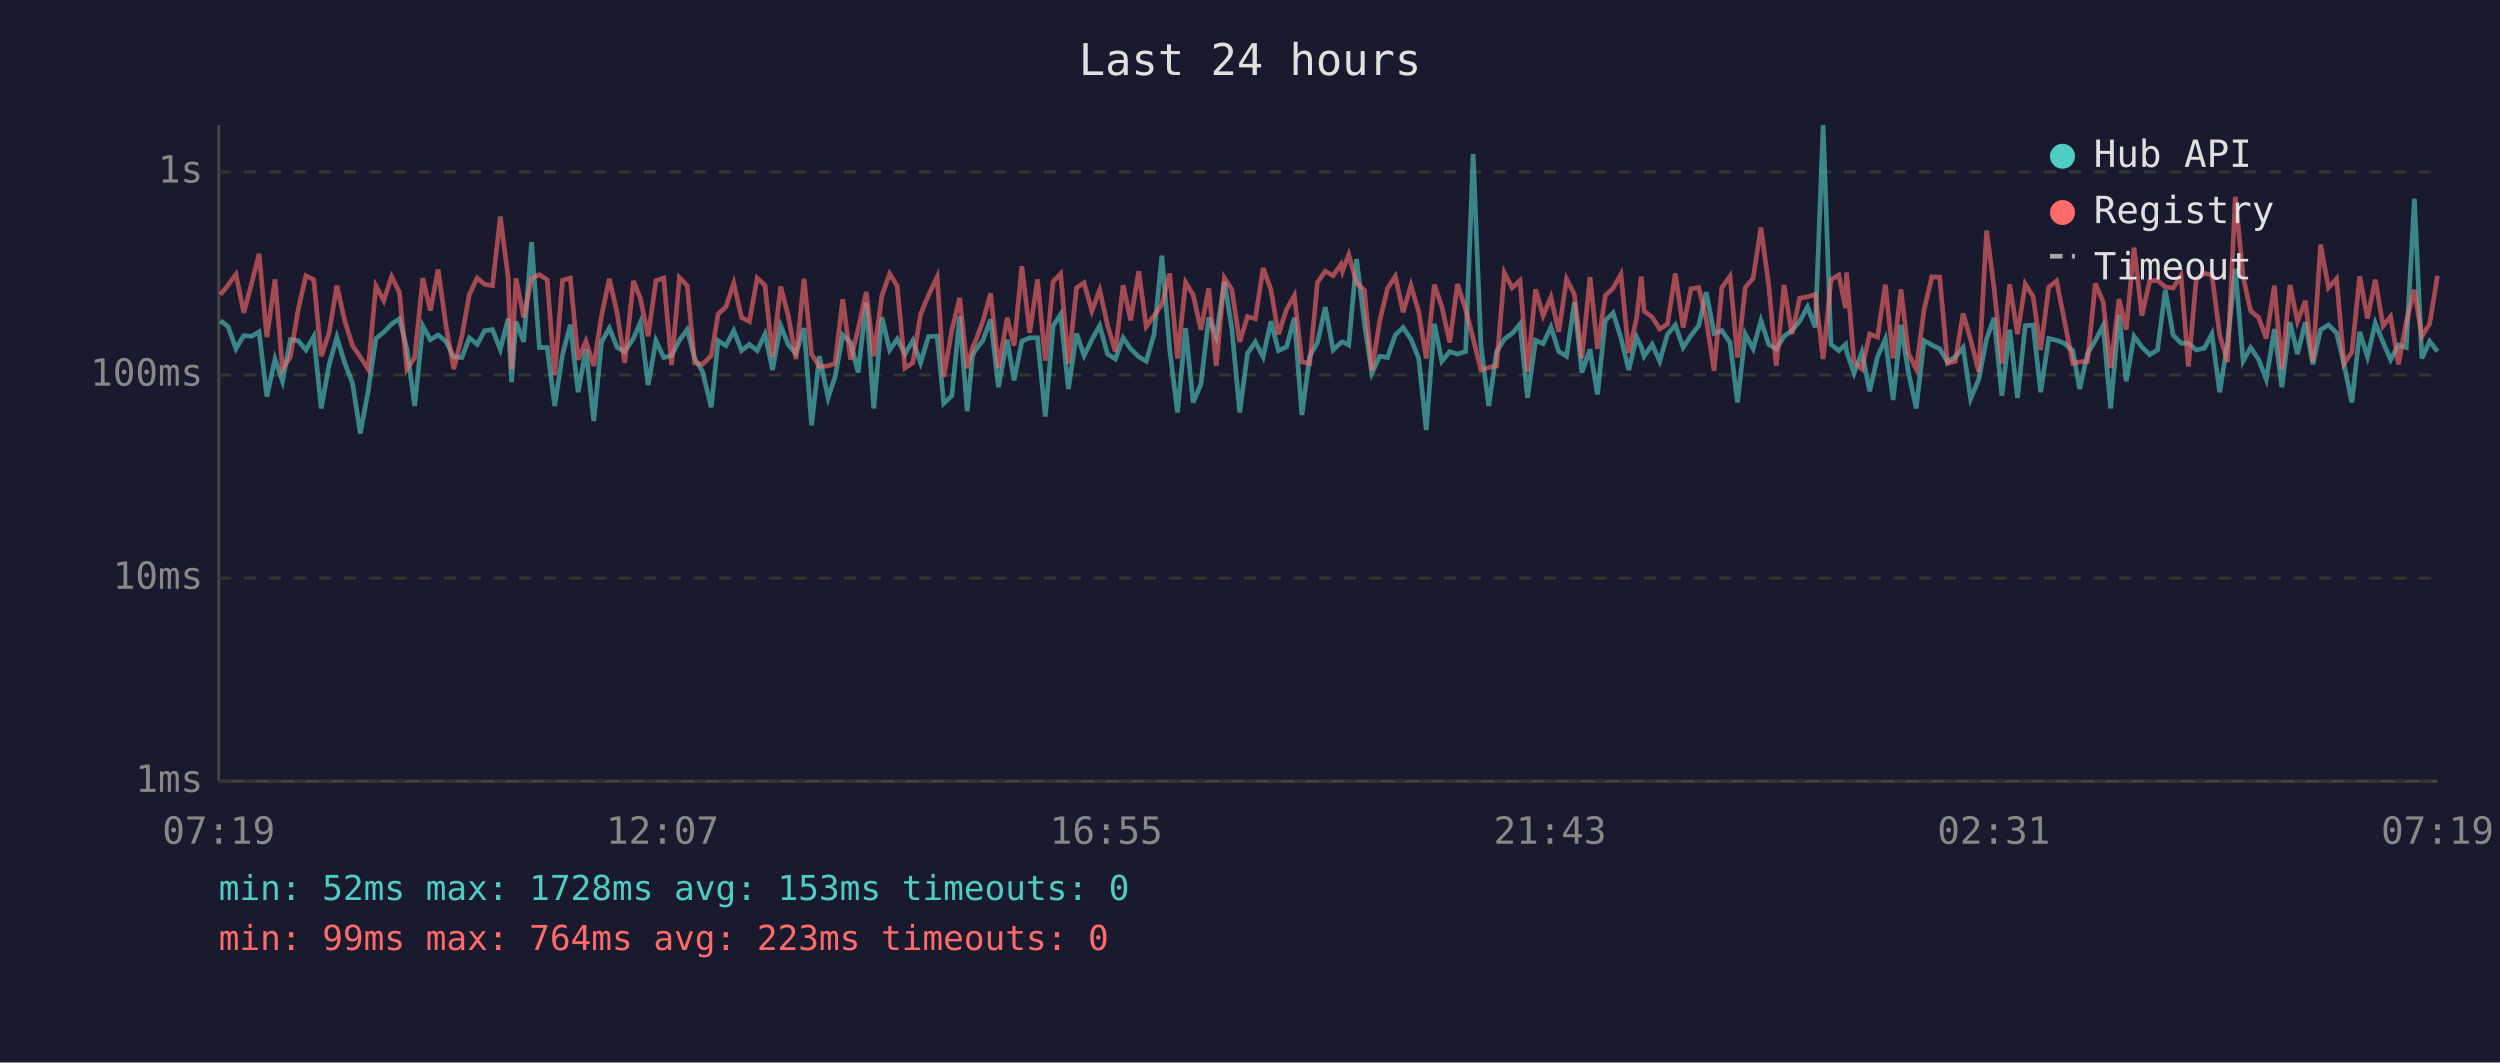
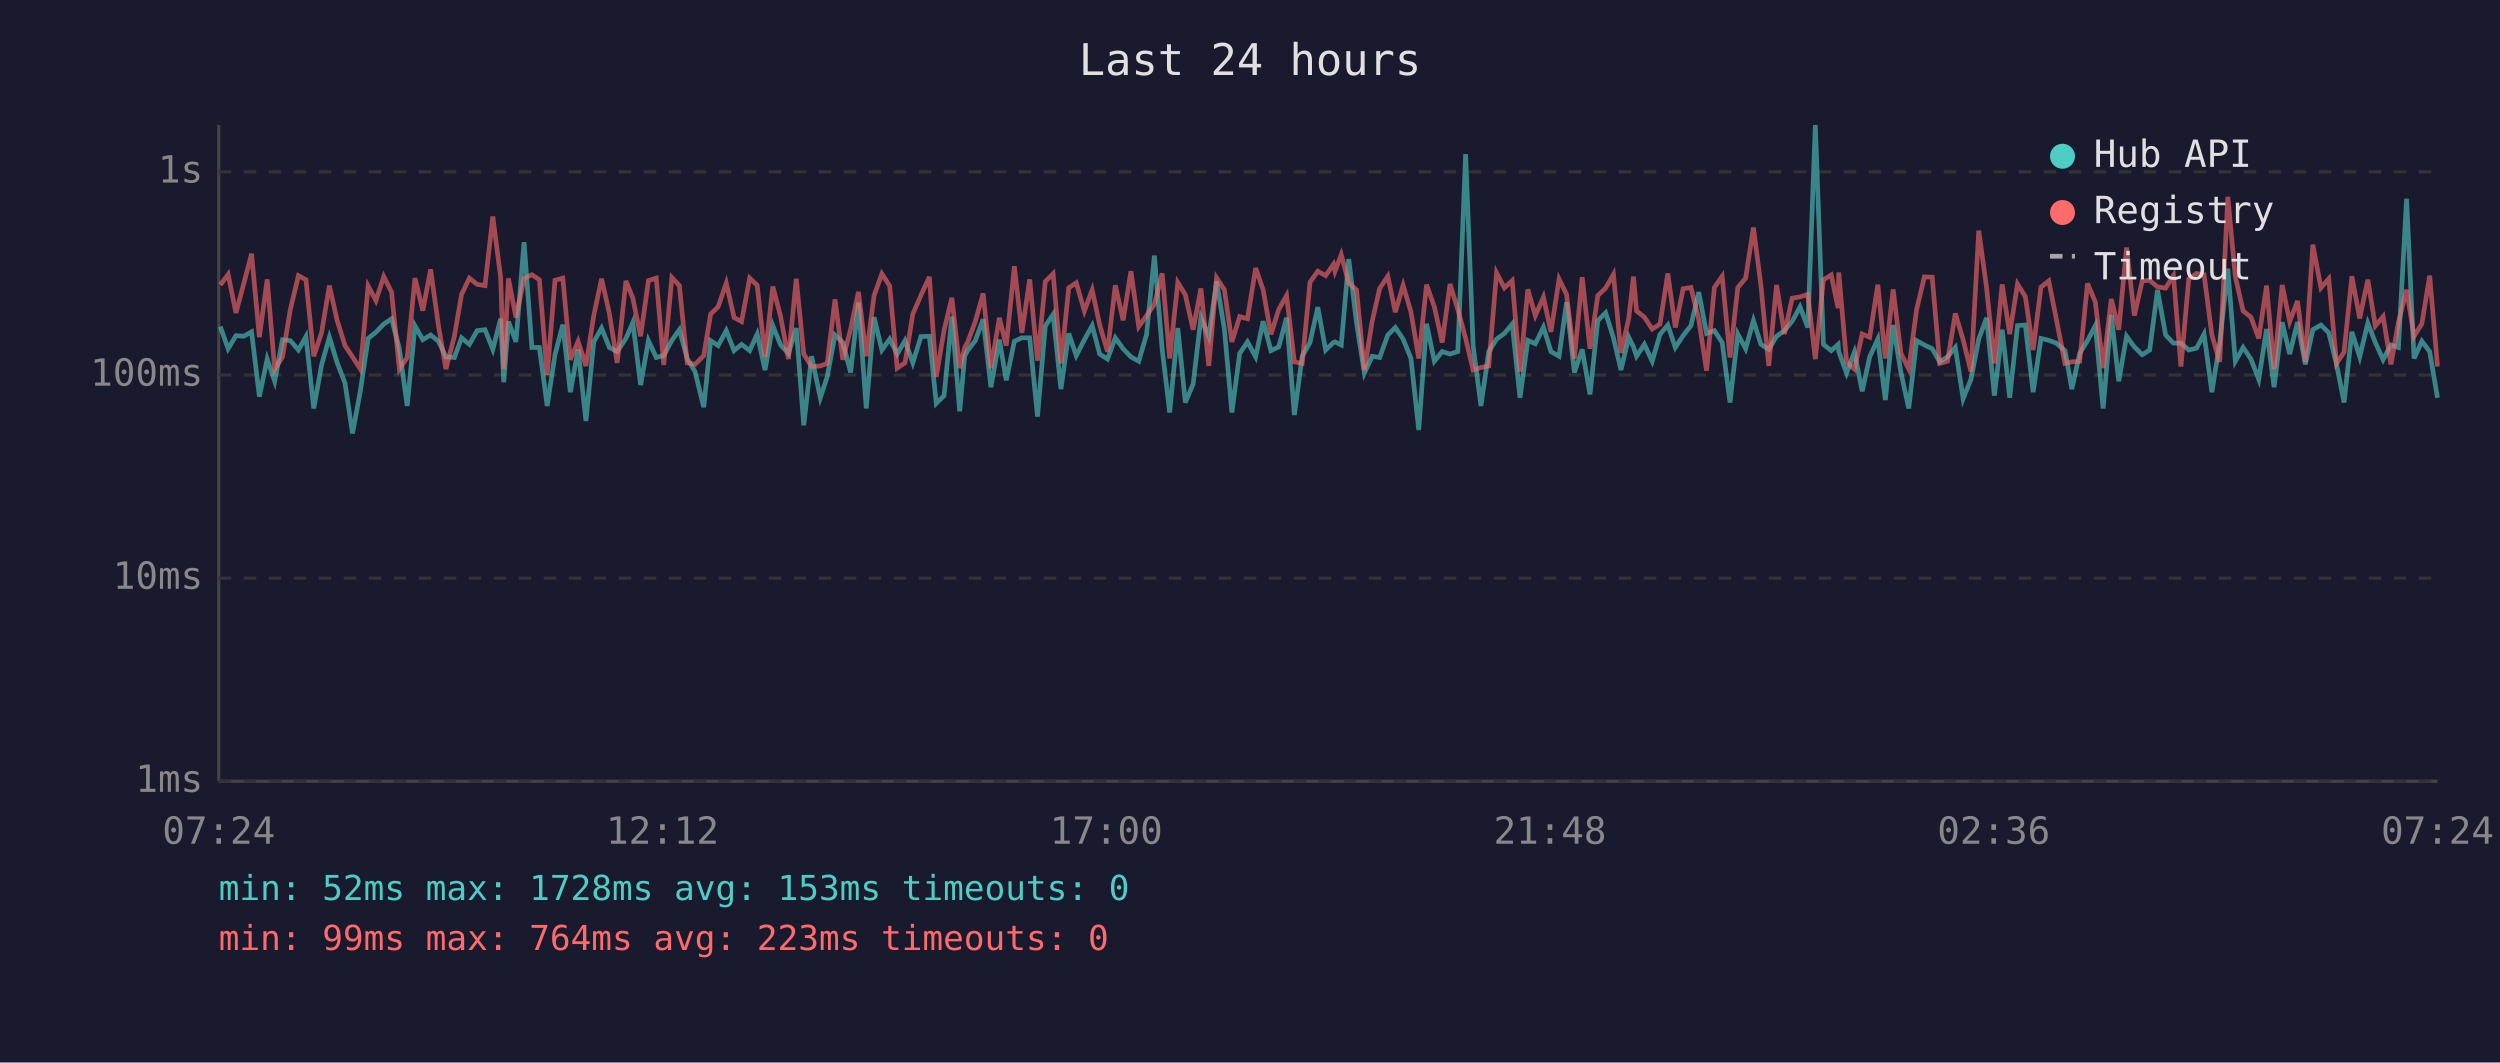
<svg xmlns="http://www.w3.org/2000/svg" viewBox="0 0 800 340" font-family="monospace" font-size="12">
  <rect width="800" height="340" fill="#1a1a2e" />
  <text x="400" y="24" fill="#e0e0e0" font-size="14" text-anchor="middle">Last 24 hours</text>
  <line x1="70" y1="40" x2="70" y2="250" stroke="#444" stroke-width="1" />
  <line x1="70" y1="250" x2="780" y2="250" stroke="#444" stroke-width="1" />
  <line x1="70" y1="250" x2="780" y2="250" stroke="#333" stroke-width="1" stroke-dasharray="4" />
  <text x="65" y="250" fill="#888" text-anchor="end" dominant-baseline="middle">1ms</text>
  <line x1="70" y1="185" x2="780" y2="185" stroke="#333" stroke-width="1" stroke-dasharray="4" />
  <text x="65" y="185" fill="#888" text-anchor="end" dominant-baseline="middle">10ms</text>
  <line x1="70" y1="120" x2="780" y2="120" stroke="#333" stroke-width="1" stroke-dasharray="4" />
  <text x="65" y="120" fill="#888" text-anchor="end" dominant-baseline="middle">100ms</text>
  <line x1="70" y1="55" x2="780" y2="55" stroke="#333" stroke-width="1" stroke-dasharray="4" />
  <text x="65" y="55" fill="#888" text-anchor="end" dominant-baseline="middle">1s</text>
-   <text x="70" y="270" fill="#888" text-anchor="middle">07:19</text>
-   <text x="212" y="270" fill="#888" text-anchor="middle">12:07</text>
-   <text x="354" y="270" fill="#888" text-anchor="middle">16:55</text>
-   <text x="496" y="270" fill="#888" text-anchor="middle">21:43</text>
-   <text x="638" y="270" fill="#888" text-anchor="middle">02:31</text>
-   <text x="780" y="270" fill="#888" text-anchor="middle">07:19</text>
-   <polyline points="70.5,102.6 73.0,104.5 75.5,111.6 78.0,107.4 80.5,107.6 82.9,106.2 85.4,126.9 88.0,114.9 90.4,122.0 92.9,108.7 95.4,109.0 97.9,112.0 100.4,107.7 102.8,130.7 105.3,116.8 107.8,107.9 110.3,116.1 112.8,122.6 115.3,138.7 117.8,125.2 120.3,108.3 122.8,106.3 125.3,103.7 127.8,102.0 130.2,111.6 132.7,129.9 135.3,104.3 137.7,108.7 140.2,107.2 142.7,109.2 145.2,114.2 147.8,114.4 150.2,108.1 152.7,110.2 155.1,105.8 157.6,105.5 160.1,111.8 162.6,102.0 163.7,122.3 165.1,102.9 167.6,109.4 170.1,77.5 172.6,111.2 175.1,111.2 177.5,129.9 180.0,113.5 182.5,103.9 185.0,125.5 187.5,111.8 190.0,134.7 192.5,109.4 195.0,105.0 197.5,111.2 199.9,112.5 202.7,108.3 204.9,103.2 207.4,123.2 209.9,109.0 212.4,114.4 214.9,113.8 217.4,108.9 219.9,105.5 222.3,114.7 224.8,118.9 227.6,130.3 229.8,109.0 232.3,110.6 234.8,105.8 237.3,112.2 239.8,110.2 242.3,112.2 244.8,106.9 247.2,118.4 249.8,104.2 252.3,110.4 254.7,113.1 257.3,105.0 259.7,136.1 262.2,114.0 265.0,127.3 267.2,120.6 269.7,107.2 272.2,109.6 274.6,119.2 277.2,96.8 279.6,130.7 282.2,101.5 284.7,112.0 287.1,108.5 289.6,113.3 292.1,109.0 294.6,116.1 297.1,107.7 299.9,107.6 302.0,129.1 304.6,126.6 307.1,101.3 309.5,131.6 311.2,114.0 312.0,112.2 314.5,109.0 317.0,102.2 319.5,123.9 322.3,108.7 324.5,121.7 327.0,109.2 329.5,108.1 332.0,108.1 334.5,133.3 337.0,104.3 339.4,100.6 341.9,124.5 344.5,106.7 346.9,113.8 349.4,108.7 351.9,104.2 354.4,113.3 356.9,114.9 359.4,108.1 361.8,111.6 364.4,114.2 366.8,115.6 369.3,107.0 371.8,81.8 374.3,111.8 376.8,132.0 379.4,105.0 381.8,128.8 384.3,122.9 386.8,101.6 389.2,107.7 391.8,90.0 394.2,105.3 396.7,132.0 399.2,113.1 401.7,109.4 404.2,114.2 406.7,102.8 409.1,112.2 411.7,111.0 414.2,101.7 416.6,132.8 419.1,114.0 421.6,109.6 424.1,98.3 426.6,112.0 429.1,109.6 429.6,109.4 431.6,110.4 434.1,82.9 436.6,103.4 439.0,119.4 441.5,114.0 444.0,114.4 446.5,107.2 449.0,104.8 451.5,108.5 454.0,114.7 456.4,137.6 459.0,103.6 461.4,115.6 463.9,112.5 466.4,113.3 469.0,112.5 471.4,49.3 473.9,110.6 476.4,129.9 478.9,112.5 481.4,108.5 483.9,106.7 486.4,103.7 488.8,127.3 491.4,108.9 493.8,110.0 496.3,104.7 498.8,112.5 501.3,114.0 503.8,96.7 506.2,119.2 508.8,111.8 511.2,126.2 513.7,102.6 516.2,100.1 518.7,108.1 521.2,118.4 523.7,107.9 525.2,111.0 526.1,114.0 528.7,110.2 531.1,115.6 533.6,107.0 536.1,104.0 538.6,111.2 541.1,107.4 543.6,104.2 546.0,93.5 548.5,106.7 551.0,105.8 553.6,109.6 556.0,128.8 558.5,106.9 561.0,111.6 563.5,102.6 566.0,110.2 568.4,111.8 570.9,107.6 573.4,105.8 575.9,102.8 578.4,98.2 580.9,104.8 583.4,40.0 585.9,110.2 588.4,112.2 590.6,110.2 590.9,112.5 593.3,119.4 595.8,112.7 598.3,125.2 600.8,114.2 603.3,108.5 605.8,128.0 608.3,104.0 610.7,119.2 613.2,130.7 615.7,109.0 618.2,110.4 620.7,111.6 623.2,115.8 625.7,114.2 628.2,111.2 630.6,127.6 633.2,121.4 635.7,108.5 638.1,101.7 640.6,126.6 643.1,105.5 645.6,127.3 648.1,104.2 650.6,104.0 653.0,125.5 655.6,108.3 658.1,108.9 660.5,109.8 663.3,112.2 665.5,124.5 668.0,113.1 670.5,109.0 673.0,104.2 675.4,130.7 678.1,100.7 680.4,122.0 682.9,107.6 685.4,111.0 687.9,113.5 690.4,112.0 692.9,92.8 695.4,107.2 697.9,109.8 700.3,109.8 702.8,112.0 705.4,111.4 707.8,106.9 710.3,125.5 712.8,109.8 715.3,86.0 717.8,115.6 720.2,111.2 722.7,114.9 725.2,121.4 727.8,105.3 730.2,123.9 732.8,103.1 735.2,113.3 737.7,103.1 740.1,116.6 742.6,105.5 745.1,104.0 747.7,106.5 750.1,116.6 752.6,128.8 755.1,106.2 757.6,114.2 760.1,103.4 762.6,109.6 765.0,115.1 767.5,110.4 770.0,111.2 772.6,63.6 775.0,114.7 777.5,109.2 780.0,112.5" fill="none" stroke="#4ecdc4" stroke-width="1.5" opacity="0.6" />
-   <polyline points="70.5,94.3 73.0,91.2 75.5,87.8 78.0,100.1 80.5,90.8 82.9,81.2 85.4,107.9 88.0,89.4 90.4,118.1 92.9,114.2 95.4,99.1 97.9,88.2 100.4,89.5 102.8,114.0 105.3,106.5 107.8,91.4 110.3,102.6 112.8,110.6 115.3,114.2 117.8,118.1 120.3,91.5 122.8,96.2 125.3,88.5 127.8,93.5 130.2,118.1 132.7,114.4 135.3,89.0 137.7,99.4 140.2,86.2 142.7,104.2 145.2,118.1 147.8,107.6 150.2,94.2 152.7,89.0 155.1,91.0 157.6,91.4 160.1,69.3 162.6,88.7 163.7,118.1 165.1,89.1 167.6,101.6 170.1,89.1 172.6,87.9 175.1,89.5 177.5,120.0 180.0,89.7 182.5,89.0 185.0,115.1 187.5,109.2 190.0,117.1 192.5,101.0 195.0,89.2 197.5,100.3 199.9,116.1 202.7,89.9 204.9,95.4 207.4,107.6 209.9,89.8 212.4,89.0 214.9,116.8 217.4,88.8 219.9,91.4 222.3,116.1 224.8,116.6 227.6,113.8 229.8,100.5 232.3,98.2 234.8,90.6 237.3,101.6 239.8,102.9 242.3,89.0 244.8,91.3 247.2,114.2 249.8,91.7 252.3,101.3 254.7,114.9 257.3,89.2 259.7,113.3 262.2,117.3 265.0,117.1 267.2,116.3 269.7,95.8 272.2,115.1 274.6,105.3 277.2,93.4 279.6,114.0 282.2,94.6 284.7,87.6 287.1,91.5 289.6,117.8 292.1,116.1 294.6,100.5 297.1,94.5 299.9,88.6 302.0,120.6 304.6,105.7 307.1,95.3 309.5,117.8 311.2,111.2 312.0,109.6 314.5,102.9 317.0,93.9 319.5,117.8 322.3,101.7 324.5,110.6 327.0,85.2 329.5,106.5 332.0,89.4 334.5,115.4 337.0,90.1 339.4,87.6 341.9,116.3 344.5,92.1 346.9,90.5 349.4,99.5 351.9,92.8 354.4,104.0 356.9,112.5 359.4,91.3 361.8,102.5 364.4,86.8 366.8,104.5 369.3,101.0 371.8,97.4 374.3,87.5 376.8,114.7 379.4,90.4 381.8,94.3 384.3,105.5 386.8,92.3 389.2,117.1 391.8,88.9 394.2,92.7 396.7,109.4 399.2,101.3 401.7,102.0 404.2,85.8 406.7,92.7 409.1,107.0 411.7,99.0 414.2,94.6 416.6,115.8 419.1,116.3 421.6,90.3 424.1,86.8 426.6,88.2 429.1,84.6 429.6,86.8 431.6,81.5 434.1,90.6 436.6,92.8 439.0,118.4 441.5,102.8 444.0,92.3 446.5,88.4 449.0,99.9 451.5,91.3 454.0,99.8 456.4,114.7 459.0,91.1 461.4,98.2 463.9,109.6 466.4,90.9 469.0,99.0 471.4,108.3 473.9,118.4 476.4,117.6 478.9,117.1 481.4,87.3 483.9,92.1 486.4,89.8 488.8,118.9 491.4,92.6 493.8,101.0 496.3,95.1 498.8,106.2 501.3,89.3 503.8,94.2 506.2,114.7 508.8,88.7 511.2,111.6 513.7,94.6 516.2,92.2 518.7,87.8 521.2,112.9 523.7,101.9 525.2,88.5 526.1,99.5 528.7,101.5 531.1,105.3 533.6,103.7 536.1,87.5 538.6,104.8 541.1,92.4 543.6,92.0 546.0,102.2 548.5,118.6 551.0,92.0 553.6,88.4 556.0,114.4 558.5,92.0 561.0,89.0 563.5,72.8 566.0,91.4 568.4,117.1 570.9,91.2 573.4,106.9 575.9,95.4 578.4,95.0 580.9,94.2 583.4,114.9 585.9,89.5 588.4,88.0 590.6,98.6 590.9,87.2 593.3,115.8 595.8,118.1 598.3,106.9 600.8,107.9 603.3,91.1 605.8,114.7 608.3,92.6 610.7,113.1 613.2,118.1 615.7,99.1 618.2,88.6 620.7,88.7 623.2,116.3 625.7,115.6 628.2,100.3 630.6,108.7 633.2,118.9 635.7,73.8 638.1,92.1 640.6,116.3 643.1,91.0 645.6,106.9 648.1,90.9 650.6,94.9 653.0,112.0 655.6,91.9 658.1,89.9 660.5,102.0 663.3,116.3 665.5,115.8 668.0,115.6 670.5,90.7 673.0,96.6 675.4,117.8 678.1,95.7 680.4,105.5 682.9,79.2 685.4,101.0 687.9,89.9 690.4,89.7 692.9,91.8 695.4,92.2 697.9,88.2 700.3,117.3 702.8,89.3 705.4,87.5 707.8,87.9 710.3,107.2 712.8,115.8 715.3,63.0 717.8,88.5 720.2,99.5 722.7,101.5 725.2,108.3 727.8,91.4 730.2,118.1 732.8,91.2 735.2,102.9 737.7,96.3 740.1,115.8 742.6,78.3 745.1,92.1 747.7,89.2 750.1,116.3 752.6,112.7 755.1,88.4 757.6,101.9 760.1,89.5 762.6,104.3 765.0,101.3 767.5,116.6 770.0,103.1 772.6,92.7 775.0,107.6 777.5,103.6 780.0,88.2" fill="none" stroke="#ff6b6b" stroke-width="1.5" opacity="0.6" />
+   <text x="70" y="270" fill="#888" text-anchor="middle">07:24</text>
+   <text x="212" y="270" fill="#888" text-anchor="middle">12:12</text>
+   <text x="354" y="270" fill="#888" text-anchor="middle">17:00</text>
+   <text x="496" y="270" fill="#888" text-anchor="middle">21:48</text>
+   <text x="638" y="270" fill="#888" text-anchor="middle">02:36</text>
+   <text x="780" y="270" fill="#888" text-anchor="middle">07:24</text>
+   <polyline points="70.5,104.5 73.0,111.6 75.5,107.4 78.0,107.6 80.5,106.2 83.0,126.9 85.5,114.9 87.9,122.0 90.4,108.7 92.9,109.0 95.5,112.0 97.9,107.7 100.4,130.7 102.9,116.8 105.4,107.9 107.9,116.1 110.4,122.6 112.8,138.7 115.3,125.2 117.8,108.3 120.3,106.3 122.8,103.7 125.3,102.0 127.8,111.6 130.3,129.9 132.8,104.3 135.3,108.7 137.8,107.2 140.3,109.2 142.7,114.2 145.4,114.4 147.7,108.1 150.2,110.2 152.7,105.8 155.2,105.5 157.7,111.8 160.2,102.0 161.2,122.3 162.7,102.9 165.1,109.4 167.7,77.5 170.2,111.2 172.6,111.2 175.1,129.9 177.6,113.5 180.1,103.9 182.5,125.5 185.0,111.8 187.5,134.7 190.0,109.4 192.5,105.0 195.0,111.2 197.5,112.5 200.3,108.3 202.5,103.2 205.0,123.2 207.5,109.0 210.0,114.4 212.4,113.8 215.0,108.9 217.4,105.5 219.9,114.7 222.4,118.9 225.2,130.3 227.4,109.0 229.8,110.6 232.4,105.8 234.9,112.2 237.3,110.2 239.9,112.2 242.3,106.9 244.8,118.4 247.3,104.2 249.8,110.4 252.3,113.1 254.8,105.0 257.2,136.1 259.7,114.0 262.5,127.3 264.7,120.6 267.2,107.2 269.7,109.6 272.2,119.2 274.7,96.8 277.2,130.7 279.7,101.5 282.2,112.0 284.7,108.5 287.1,113.3 289.6,109.0 292.1,116.1 294.7,107.7 297.4,107.6 299.6,129.1 302.1,126.6 304.6,101.3 307.1,131.6 308.7,114.0 309.6,112.2 312.1,109.0 314.6,102.2 317.1,123.9 319.8,108.7 322.0,121.7 324.6,109.2 327.0,108.1 329.5,108.1 332.0,133.3 334.5,104.3 337.0,100.6 339.5,124.5 342.0,106.7 344.4,113.8 347.0,108.7 349.5,104.2 351.9,113.3 354.4,114.9 356.9,108.1 359.4,111.6 361.9,114.2 364.4,115.6 366.9,107.0 369.4,81.8 371.9,111.8 374.3,132.0 376.9,105.0 379.3,128.8 381.8,122.9 384.3,101.6 386.8,107.7 389.3,90.0 391.8,105.3 394.2,132.0 396.7,113.1 399.2,109.4 401.8,114.2 404.2,102.8 406.7,112.2 409.2,111.0 411.7,101.7 414.2,132.8 416.7,114.0 419.2,109.6 421.7,98.3 424.2,112.0 426.7,109.6 427.2,109.4 429.2,110.4 431.6,82.9 434.1,103.4 436.6,119.4 439.1,114.0 441.5,114.4 444.1,107.2 446.5,104.8 449.0,108.5 451.5,114.7 454.0,137.6 456.5,103.6 459.0,115.6 461.5,112.5 464.0,113.3 466.5,112.5 469.0,49.3 471.4,110.6 473.9,129.9 476.4,112.5 478.9,108.5 481.4,106.7 483.9,103.7 486.4,127.3 488.9,108.9 491.3,110.0 493.9,104.7 496.3,112.5 498.9,114.0 501.3,96.7 503.8,119.2 506.3,111.8 508.8,126.2 511.3,102.6 513.8,100.1 516.3,108.1 518.7,118.4 521.2,107.9 522.7,111.0 523.7,114.0 526.2,110.2 528.7,115.6 531.2,107.0 533.7,104.0 536.1,111.2 538.6,107.4 541.1,104.2 543.6,93.5 546.1,106.7 548.6,105.8 551.1,109.6 553.6,128.8 556.1,106.9 558.6,111.6 561.1,102.6 563.5,110.2 566.0,111.8 568.5,107.6 571.0,105.8 573.5,102.8 576.0,98.2 578.5,104.8 580.9,40.0 583.5,110.2 586.0,112.2 588.2,110.2 588.4,112.5 590.9,119.4 593.4,112.7 595.9,125.2 598.3,114.2 600.9,108.5 603.3,128.0 605.8,104.0 608.3,119.2 610.8,130.7 613.3,109.0 615.8,110.4 618.3,111.6 620.7,115.8 623.2,114.2 625.7,111.2 628.2,127.6 630.7,121.4 633.2,108.5 635.7,101.7 638.2,126.6 640.7,105.5 643.1,127.3 645.6,104.2 648.1,104.0 650.6,125.5 653.1,108.3 655.6,108.9 658.0,109.8 660.8,112.2 663.0,124.5 665.5,113.1 668.0,109.0 670.5,104.2 673.0,130.7 675.6,100.7 678.0,122.0 680.5,107.6 683.0,111.0 685.5,113.5 687.9,112.0 690.4,92.8 693.0,107.2 695.5,109.8 697.9,109.8 700.4,112.0 702.9,111.4 705.3,106.9 707.8,125.5 710.3,109.8 712.9,86.0 715.3,115.6 717.8,111.2 720.3,114.9 722.8,121.4 725.3,105.3 727.7,123.9 730.3,103.1 732.7,113.3 735.2,103.1 737.7,116.6 740.1,105.5 742.7,104.0 745.2,106.5 747.7,116.6 750.1,128.8 752.6,106.2 755.1,114.2 757.7,103.4 760.1,109.6 762.6,115.1 765.1,110.4 767.5,111.2 770.1,63.6 772.5,114.7 775.0,109.2 777.5,112.5 780.0,127.3" fill="none" stroke="#4ecdc4" stroke-width="1.5" opacity="0.6" />
+   <polyline points="70.5,91.2 73.0,87.8 75.5,100.1 78.0,90.8 80.5,81.2 83.0,107.9 85.5,89.4 87.9,118.1 90.4,114.2 92.9,99.1 95.5,88.2 97.9,89.5 100.4,114.0 102.9,106.5 105.4,91.4 107.9,102.6 110.4,110.6 112.8,114.2 115.3,118.1 117.8,91.5 120.3,96.2 122.8,88.5 125.3,93.5 127.8,118.1 130.3,114.4 132.8,89.0 135.3,99.4 137.8,86.2 140.3,104.2 142.7,118.1 145.4,107.6 147.7,94.2 150.2,89.0 152.7,91.0 155.2,91.4 157.7,69.3 160.2,88.7 161.2,118.1 162.7,89.1 165.1,101.6 167.7,89.1 170.2,87.9 172.6,89.5 175.1,120.0 177.6,89.7 180.1,89.0 182.5,115.1 185.0,109.2 187.5,117.1 190.0,101.0 192.5,89.2 195.0,100.3 197.5,116.1 200.3,89.9 202.5,95.4 205.0,107.6 207.5,89.8 210.0,89.0 212.4,116.8 215.0,88.8 217.4,91.4 219.9,116.1 222.4,116.6 225.2,113.8 227.4,100.5 229.8,98.2 232.4,90.6 234.9,101.6 237.3,102.9 239.9,89.0 242.3,91.3 244.8,114.2 247.3,91.7 249.8,101.3 252.3,114.9 254.8,89.2 257.2,113.3 259.7,117.3 262.5,117.1 264.7,116.3 267.2,95.8 269.7,115.1 272.2,105.3 274.7,93.4 277.2,114.0 279.7,94.6 282.2,87.6 284.7,91.5 287.1,117.8 289.6,116.1 292.1,100.5 294.7,94.5 297.4,88.6 299.6,120.6 302.1,105.7 304.6,95.3 307.1,117.8 308.7,111.2 309.6,109.6 312.1,102.9 314.6,93.9 317.1,117.8 319.8,101.7 322.0,110.6 324.6,85.2 327.0,106.5 329.5,89.4 332.0,115.4 334.5,90.1 337.0,87.6 339.5,116.3 342.0,92.1 344.4,90.5 347.0,99.5 349.5,92.8 351.9,104.0 354.4,112.5 356.9,91.3 359.4,102.5 361.9,86.8 364.4,104.5 366.9,101.0 369.4,97.4 371.9,87.5 374.3,114.7 376.9,90.4 379.3,94.3 381.8,105.5 384.3,92.3 386.8,117.1 389.3,88.9 391.8,92.7 394.2,109.4 396.7,101.3 399.2,102.0 401.8,85.8 404.2,92.7 406.7,107.0 409.2,99.0 411.7,94.6 414.2,115.8 416.7,116.3 419.2,90.3 421.7,86.8 424.2,88.2 426.7,84.6 427.2,86.8 429.2,81.5 431.6,90.6 434.1,92.8 436.6,118.4 439.1,102.8 441.5,92.3 444.1,88.4 446.5,99.9 449.0,91.3 451.5,99.8 454.0,114.7 456.5,91.1 459.0,98.2 461.5,109.6 464.0,90.9 466.5,99.0 469.0,108.3 471.4,118.4 473.9,117.6 476.4,117.1 478.9,87.3 481.4,92.1 483.9,89.8 486.4,118.9 488.9,92.6 491.3,101.0 493.9,95.1 496.3,106.2 498.9,89.3 501.3,94.2 503.8,114.7 506.3,88.7 508.8,111.6 511.3,94.6 513.8,92.2 516.3,87.8 518.7,112.9 521.2,101.9 522.7,88.5 523.7,99.5 526.2,101.5 528.7,105.3 531.2,103.7 533.7,87.5 536.1,104.8 538.6,92.4 541.1,92.0 543.6,102.2 546.1,118.6 548.6,92.0 551.1,88.4 553.6,114.4 556.1,92.0 558.6,89.0 561.1,72.8 563.5,91.4 566.0,117.1 568.5,91.2 571.0,106.9 573.5,95.4 576.0,95.0 578.5,94.2 580.9,114.9 583.5,89.5 586.0,88.0 588.2,98.6 588.4,87.2 590.9,115.8 593.4,118.1 595.9,106.9 598.3,107.9 600.9,91.1 603.3,114.7 605.8,92.6 608.3,113.1 610.8,118.1 613.3,99.1 615.8,88.6 618.3,88.7 620.7,116.3 623.2,115.6 625.7,100.3 628.2,108.7 630.7,118.9 633.2,73.8 635.7,92.1 638.2,116.3 640.7,91.0 643.1,106.9 645.6,90.9 648.1,94.9 650.6,112.0 653.1,91.9 655.6,89.9 658.0,102.0 660.8,116.3 663.0,115.8 665.5,115.6 668.0,90.7 670.5,96.6 673.0,117.8 675.6,95.7 678.0,105.5 680.5,79.2 683.0,101.0 685.5,89.9 687.9,89.7 690.4,91.8 693.0,92.2 695.5,88.2 697.9,117.3 700.4,89.3 702.9,87.5 705.3,87.9 707.8,107.2 710.3,115.8 712.9,63.0 715.3,88.5 717.8,99.5 720.3,101.5 722.8,108.3 725.3,91.4 727.7,118.1 730.3,91.2 732.7,102.9 735.2,96.3 737.7,115.8 740.1,78.3 742.7,92.1 745.2,89.2 747.7,116.3 750.1,112.7 752.6,88.4 755.1,101.9 757.7,89.5 760.1,104.3 762.6,101.3 765.1,116.6 767.5,103.1 770.1,92.7 772.5,107.6 775.0,103.6 777.5,88.2 780.0,117.3" fill="none" stroke="#ff6b6b" stroke-width="1.5" opacity="0.6" />
  <circle cx="660" cy="50" r="4" fill="#4ecdc4" />
  <text x="670" y="50" fill="#e0e0e0" dominant-baseline="middle">Hub API</text>
  <circle cx="660" cy="68" r="4" fill="#ff6b6b" />
  <text x="670" y="68" fill="#e0e0e0" dominant-baseline="middle">Registry</text>
  <line x1="656" y1="82" x2="664" y2="82" stroke="#e0e0e0" stroke-width="1.5" stroke-dasharray="4,3" opacity="0.7" />
  <text x="670" y="86" fill="#e0e0e0" dominant-baseline="middle">Timeout</text>
  <text x="70" y="288" fill="#4ecdc4" font-size="11">min: 52ms  max: 1728ms  avg: 153ms  timeouts: 0</text>
  <text x="70" y="304" fill="#ff6b6b" font-size="11">min: 99ms  max: 764ms  avg: 223ms  timeouts: 0</text>
</svg>
